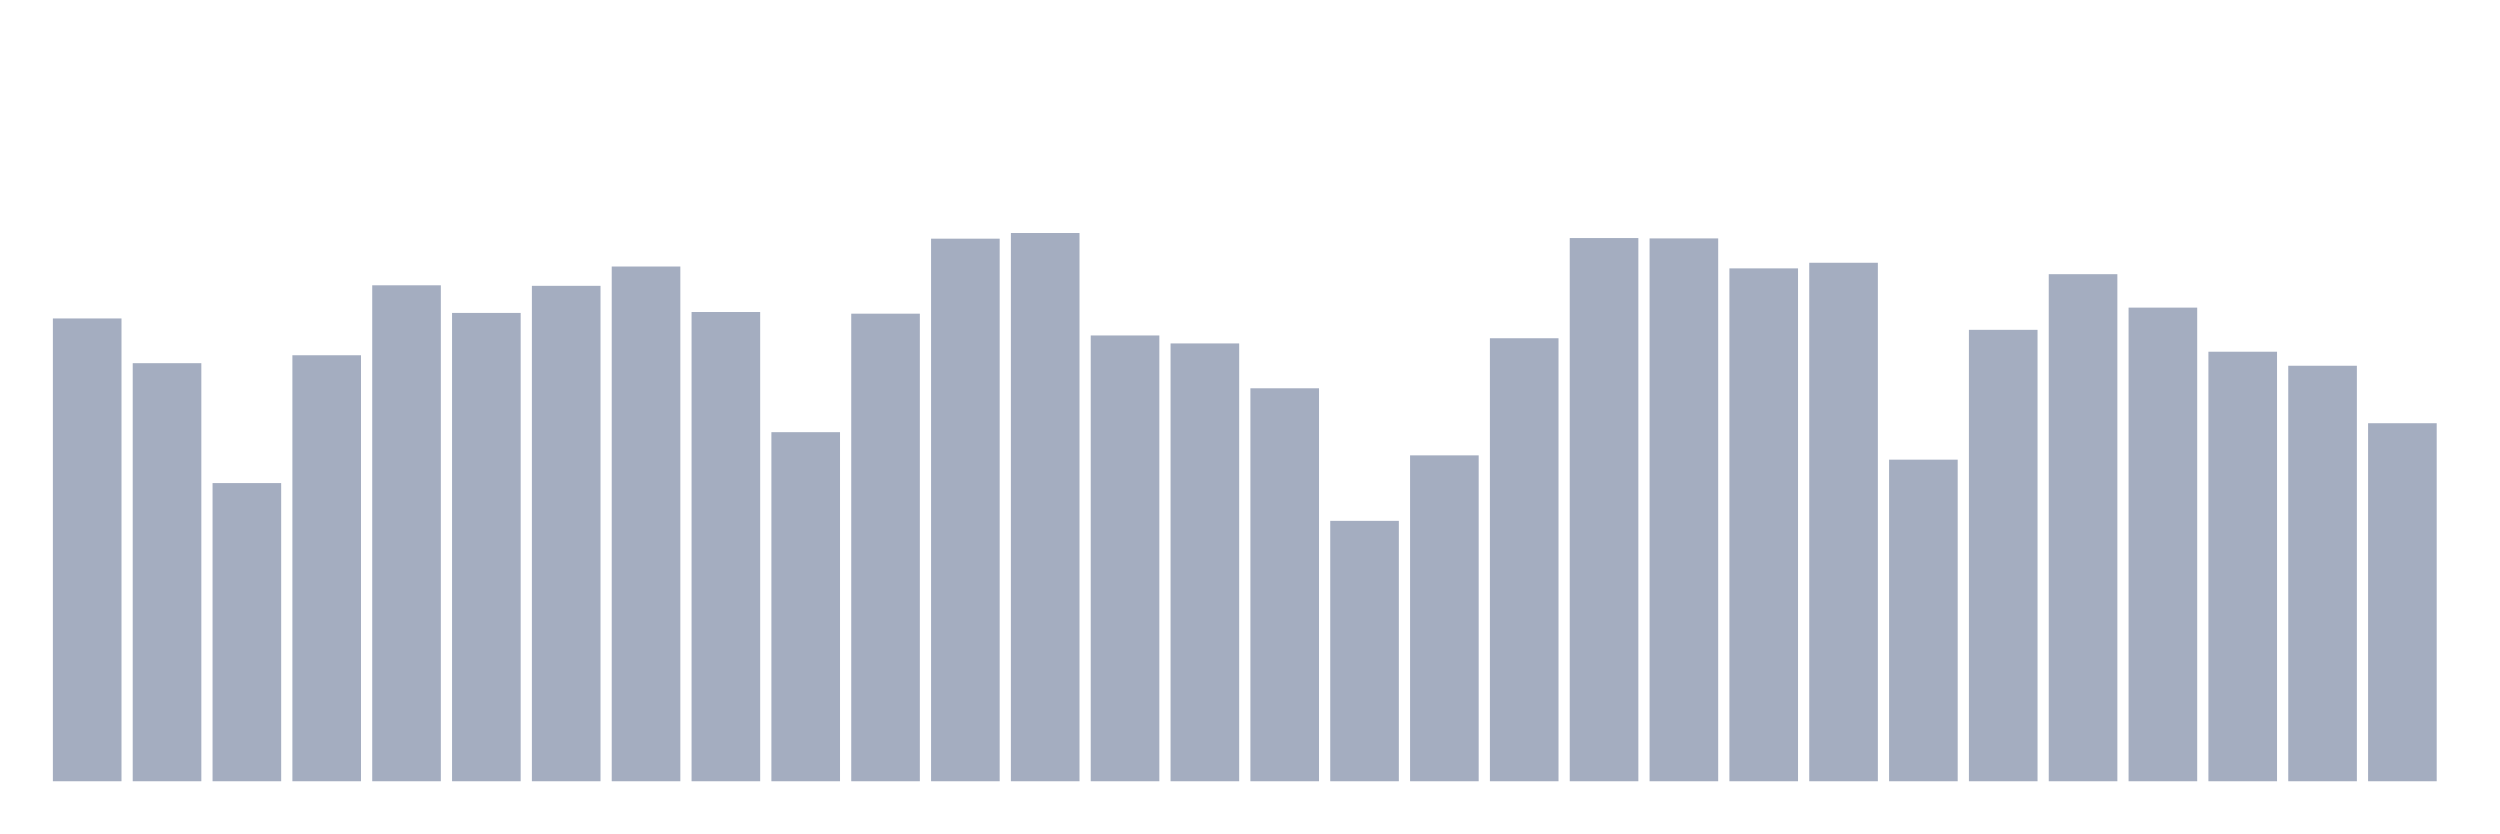
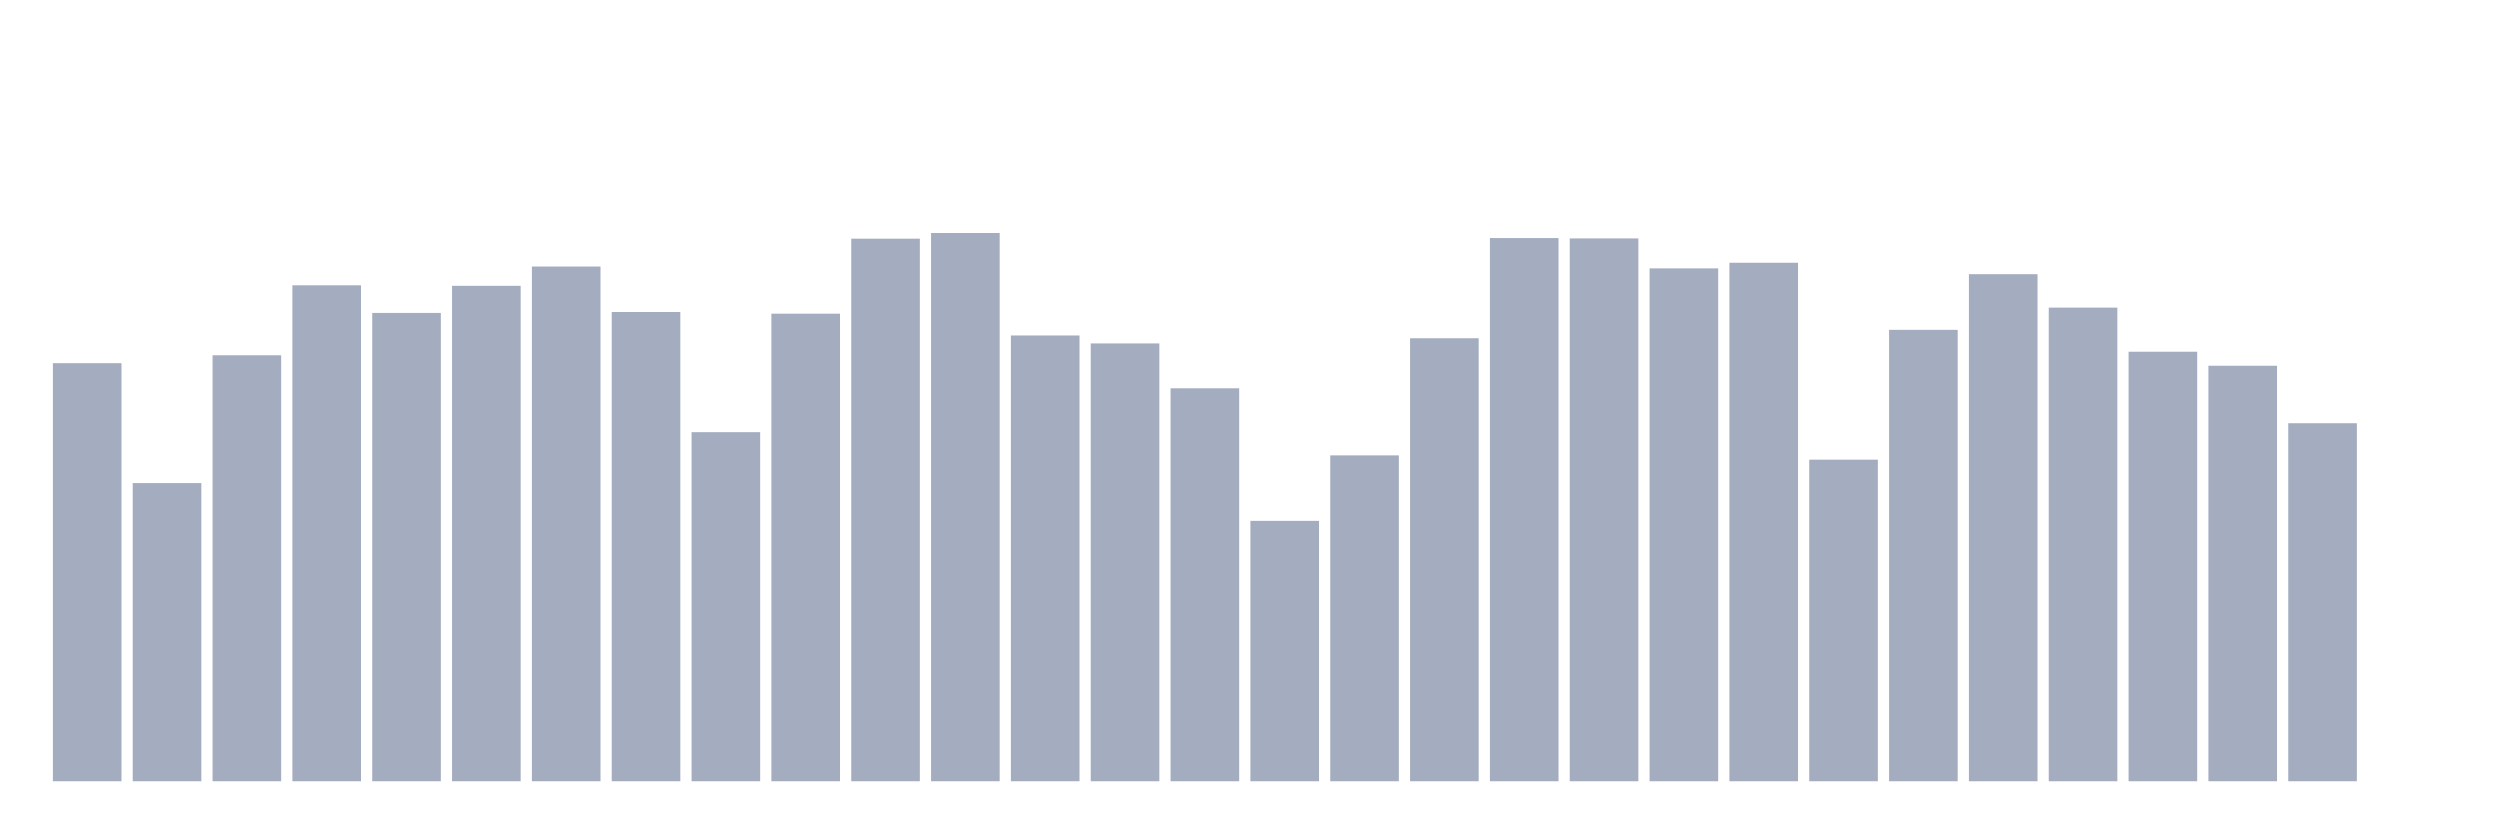
<svg xmlns="http://www.w3.org/2000/svg" viewBox="0 0 480 160">
  <g transform="translate(10,10)">
-     <rect class="bar" x="0.153" width="13.175" y="51.144" height="88.856" fill="rgb(164,173,192)" />
-     <rect class="bar" x="15.482" width="13.175" y="59.731" height="80.269" fill="rgb(164,173,192)" />
-     <rect class="bar" x="30.81" width="13.175" y="82.752" height="57.248" fill="rgb(164,173,192)" />
-     <rect class="bar" x="46.138" width="13.175" y="58.209" height="81.791" fill="rgb(164,173,192)" />
-     <rect class="bar" x="61.466" width="13.175" y="44.777" height="95.223" fill="rgb(164,173,192)" />
-     <rect class="bar" x="76.794" width="13.175" y="50.082" height="89.918" fill="rgb(164,173,192)" />
-     <rect class="bar" x="92.123" width="13.175" y="44.879" height="95.121" fill="rgb(164,173,192)" />
-     <rect class="bar" x="107.451" width="13.175" y="41.172" height="98.828" fill="rgb(164,173,192)" />
-     <rect class="bar" x="122.779" width="13.175" y="49.903" height="90.097" fill="rgb(164,173,192)" />
-     <rect class="bar" x="138.107" width="13.175" y="72.976" height="67.024" fill="rgb(164,173,192)" />
-     <rect class="bar" x="153.436" width="13.175" y="50.226" height="89.774" fill="rgb(164,173,192)" />
-     <rect class="bar" x="168.764" width="13.175" y="35.825" height="104.175" fill="rgb(164,173,192)" />
-     <rect class="bar" x="184.092" width="13.175" y="34.737" height="105.263" fill="rgb(164,173,192)" />
-     <rect class="bar" x="199.42" width="13.175" y="54.409" height="85.591" fill="rgb(164,173,192)" />
-     <rect class="bar" x="214.748" width="13.175" y="55.939" height="84.061" fill="rgb(164,173,192)" />
-     <rect class="bar" x="230.077" width="13.175" y="64.551" height="75.449" fill="rgb(164,173,192)" />
-     <rect class="bar" x="245.405" width="13.175" y="90.004" height="49.996" fill="rgb(164,173,192)" />
-     <rect class="bar" x="260.733" width="13.175" y="77.43" height="62.57" fill="rgb(164,173,192)" />
-     <rect class="bar" x="276.061" width="13.175" y="54.944" height="85.056" fill="rgb(164,173,192)" />
-     <rect class="bar" x="291.39" width="13.175" y="35.706" height="104.294" fill="rgb(164,173,192)" />
-     <rect class="bar" x="306.718" width="13.175" y="35.774" height="104.226" fill="rgb(164,173,192)" />
-     <rect class="bar" x="322.046" width="13.175" y="41.529" height="98.471" fill="rgb(164,173,192)" />
-     <rect class="bar" x="337.374" width="13.175" y="40.45" height="99.55" fill="rgb(164,173,192)" />
-     <rect class="bar" x="352.702" width="13.175" y="78.255" height="61.745" fill="rgb(164,173,192)" />
-     <rect class="bar" x="368.031" width="13.175" y="53.329" height="86.671" fill="rgb(164,173,192)" />
-     <rect class="bar" x="383.359" width="13.175" y="42.643" height="97.357" fill="rgb(164,173,192)" />
-     <rect class="bar" x="398.687" width="13.175" y="49.062" height="90.938" fill="rgb(164,173,192)" />
-     <rect class="bar" x="414.015" width="13.175" y="57.529" height="82.471" fill="rgb(164,173,192)" />
-     <rect class="bar" x="429.344" width="13.175" y="60.224" height="79.776" fill="rgb(164,173,192)" />
-     <rect class="bar" x="444.672" width="13.175" y="71.258" height="68.742" fill="rgb(164,173,192)" />
+     <rect class="bar" x="0.153" width="13.175" y="59.731" height="80.269" fill="rgb(164,173,192)" />
+     <rect class="bar" x="15.482" width="13.175" y="82.752" height="57.248" fill="rgb(164,173,192)" />
+     <rect class="bar" x="30.81" width="13.175" y="58.209" height="81.791" fill="rgb(164,173,192)" />
+     <rect class="bar" x="46.138" width="13.175" y="44.777" height="95.223" fill="rgb(164,173,192)" />
+     <rect class="bar" x="61.466" width="13.175" y="50.082" height="89.918" fill="rgb(164,173,192)" />
+     <rect class="bar" x="76.794" width="13.175" y="44.879" height="95.121" fill="rgb(164,173,192)" />
+     <rect class="bar" x="92.123" width="13.175" y="41.172" height="98.828" fill="rgb(164,173,192)" />
+     <rect class="bar" x="107.451" width="13.175" y="49.903" height="90.097" fill="rgb(164,173,192)" />
+     <rect class="bar" x="122.779" width="13.175" y="72.976" height="67.024" fill="rgb(164,173,192)" />
+     <rect class="bar" x="138.107" width="13.175" y="50.226" height="89.774" fill="rgb(164,173,192)" />
+     <rect class="bar" x="153.436" width="13.175" y="35.825" height="104.175" fill="rgb(164,173,192)" />
+     <rect class="bar" x="168.764" width="13.175" y="34.737" height="105.263" fill="rgb(164,173,192)" />
+     <rect class="bar" x="184.092" width="13.175" y="54.409" height="85.591" fill="rgb(164,173,192)" />
+     <rect class="bar" x="199.42" width="13.175" y="55.939" height="84.061" fill="rgb(164,173,192)" />
+     <rect class="bar" x="214.748" width="13.175" y="64.551" height="75.449" fill="rgb(164,173,192)" />
+     <rect class="bar" x="230.077" width="13.175" y="90.004" height="49.996" fill="rgb(164,173,192)" />
+     <rect class="bar" x="245.405" width="13.175" y="77.43" height="62.57" fill="rgb(164,173,192)" />
+     <rect class="bar" x="260.733" width="13.175" y="54.944" height="85.056" fill="rgb(164,173,192)" />
+     <rect class="bar" x="276.061" width="13.175" y="35.706" height="104.294" fill="rgb(164,173,192)" />
+     <rect class="bar" x="291.39" width="13.175" y="35.774" height="104.226" fill="rgb(164,173,192)" />
+     <rect class="bar" x="306.718" width="13.175" y="41.529" height="98.471" fill="rgb(164,173,192)" />
+     <rect class="bar" x="322.046" width="13.175" y="40.45" height="99.55" fill="rgb(164,173,192)" />
+     <rect class="bar" x="337.374" width="13.175" y="78.255" height="61.745" fill="rgb(164,173,192)" />
+     <rect class="bar" x="352.702" width="13.175" y="53.329" height="86.671" fill="rgb(164,173,192)" />
+     <rect class="bar" x="368.031" width="13.175" y="42.643" height="97.357" fill="rgb(164,173,192)" />
+     <rect class="bar" x="383.359" width="13.175" y="49.062" height="90.938" fill="rgb(164,173,192)" />
+     <rect class="bar" x="398.687" width="13.175" y="57.529" height="82.471" fill="rgb(164,173,192)" />
+     <rect class="bar" x="414.015" width="13.175" y="60.224" height="79.776" fill="rgb(164,173,192)" />
+     <rect class="bar" x="429.344" width="13.175" y="71.258" height="68.742" fill="rgb(164,173,192)" />
+     <rect class="bar" x="444.672" width="13.175" y="140" height="0" fill="rgb(164,173,192)" />
  </g>
</svg>
